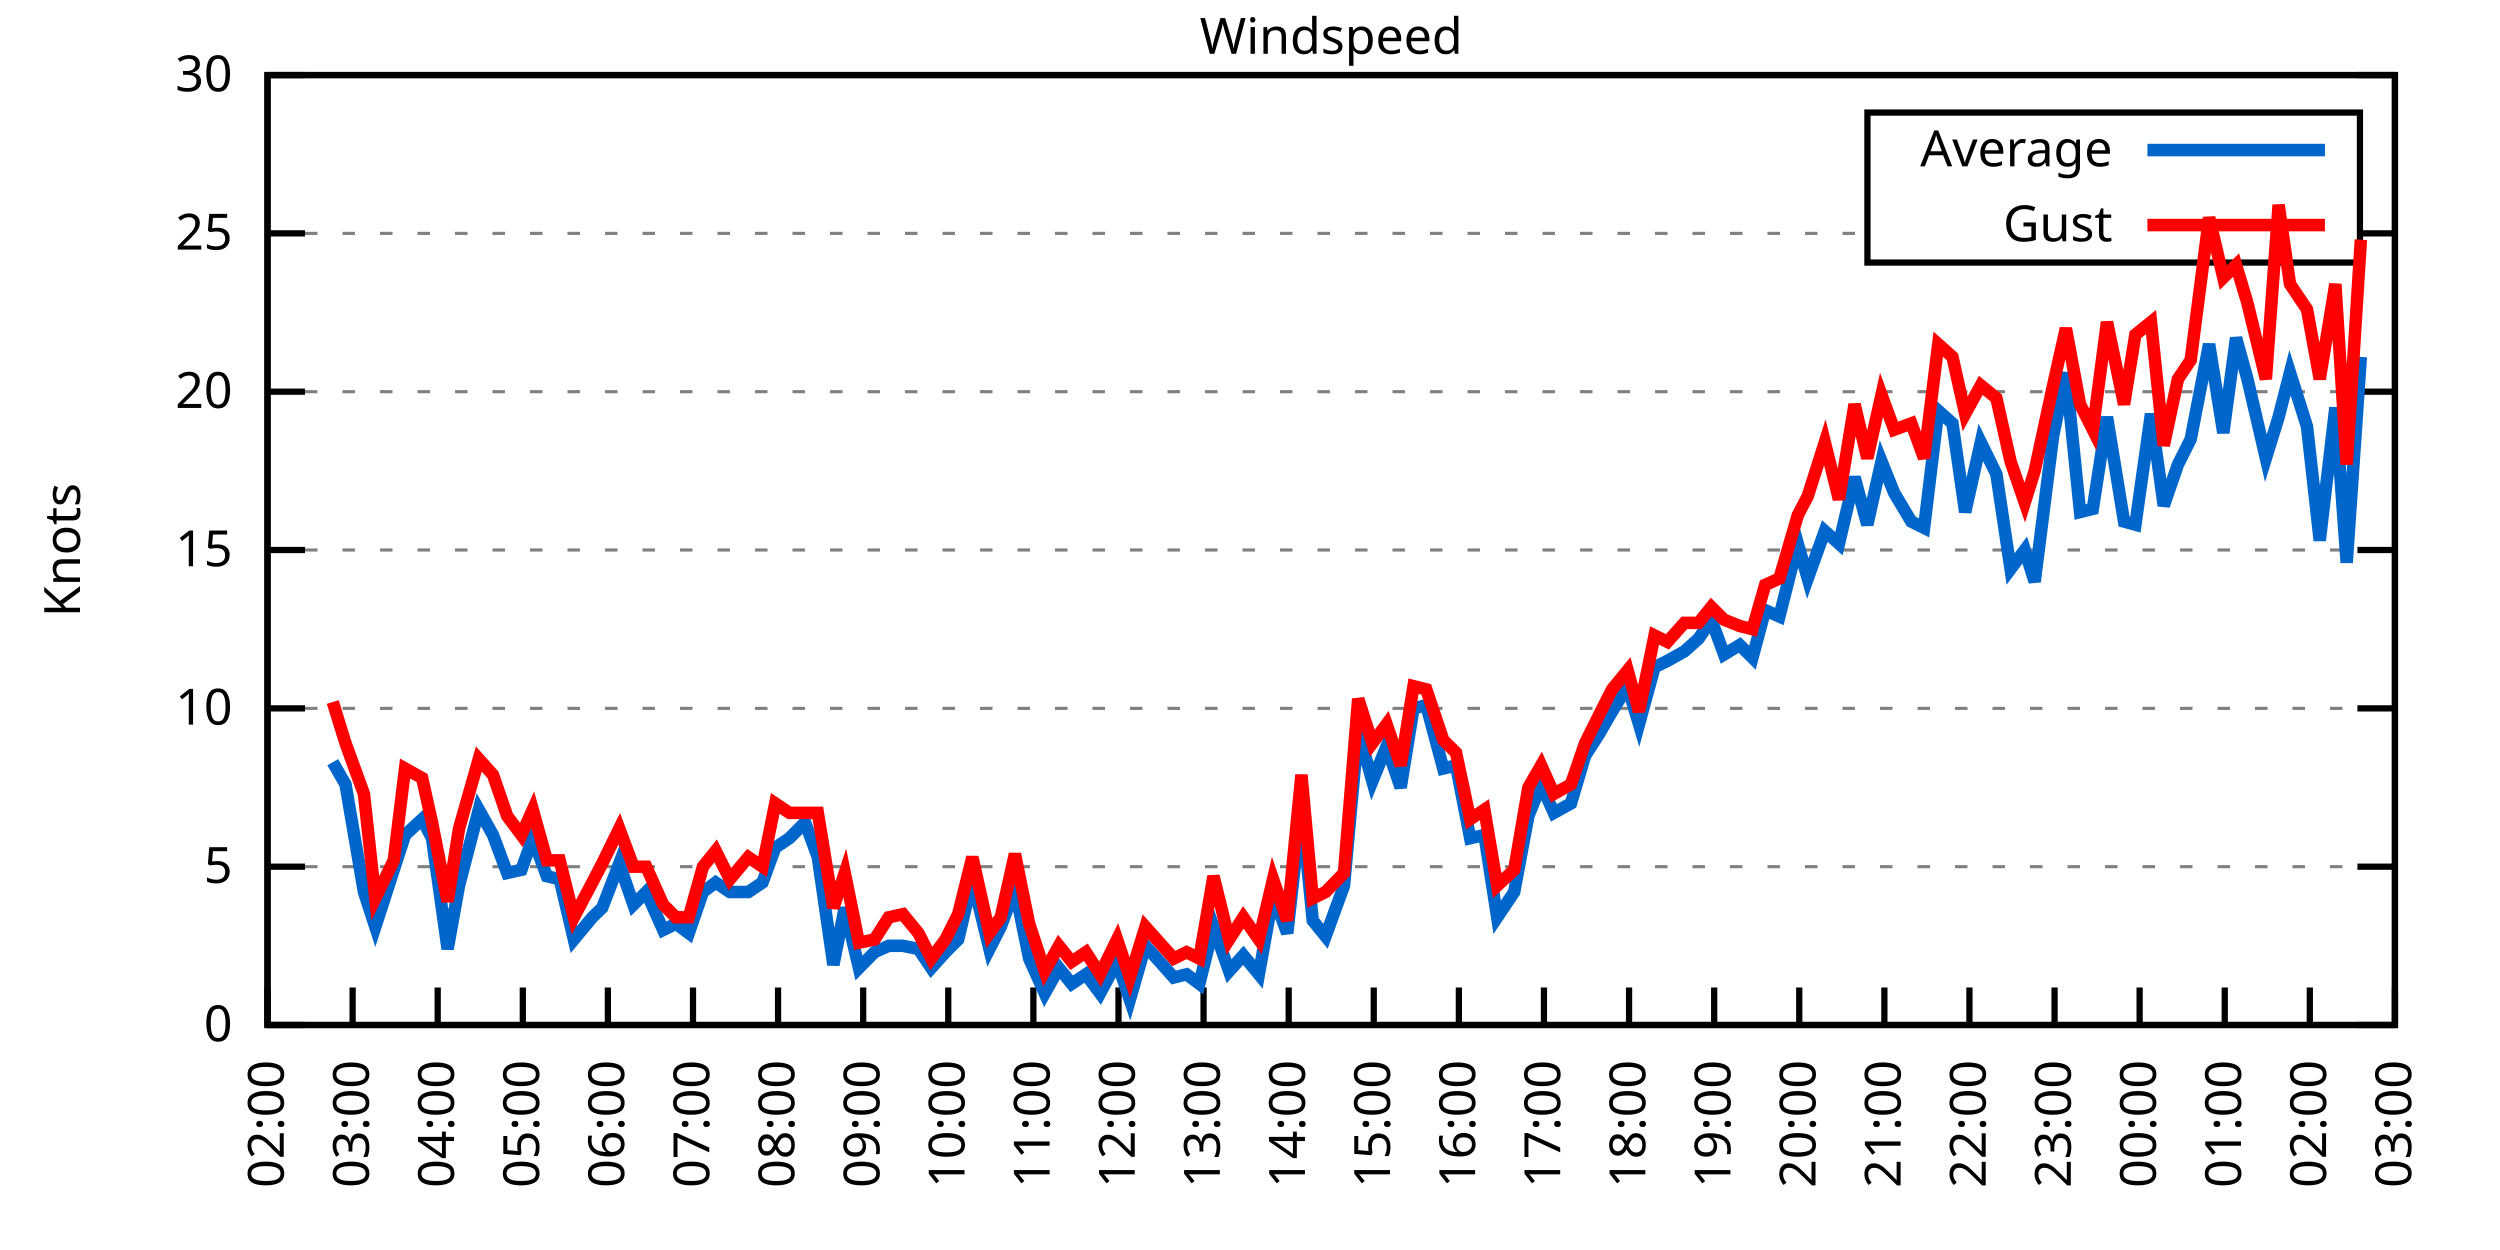
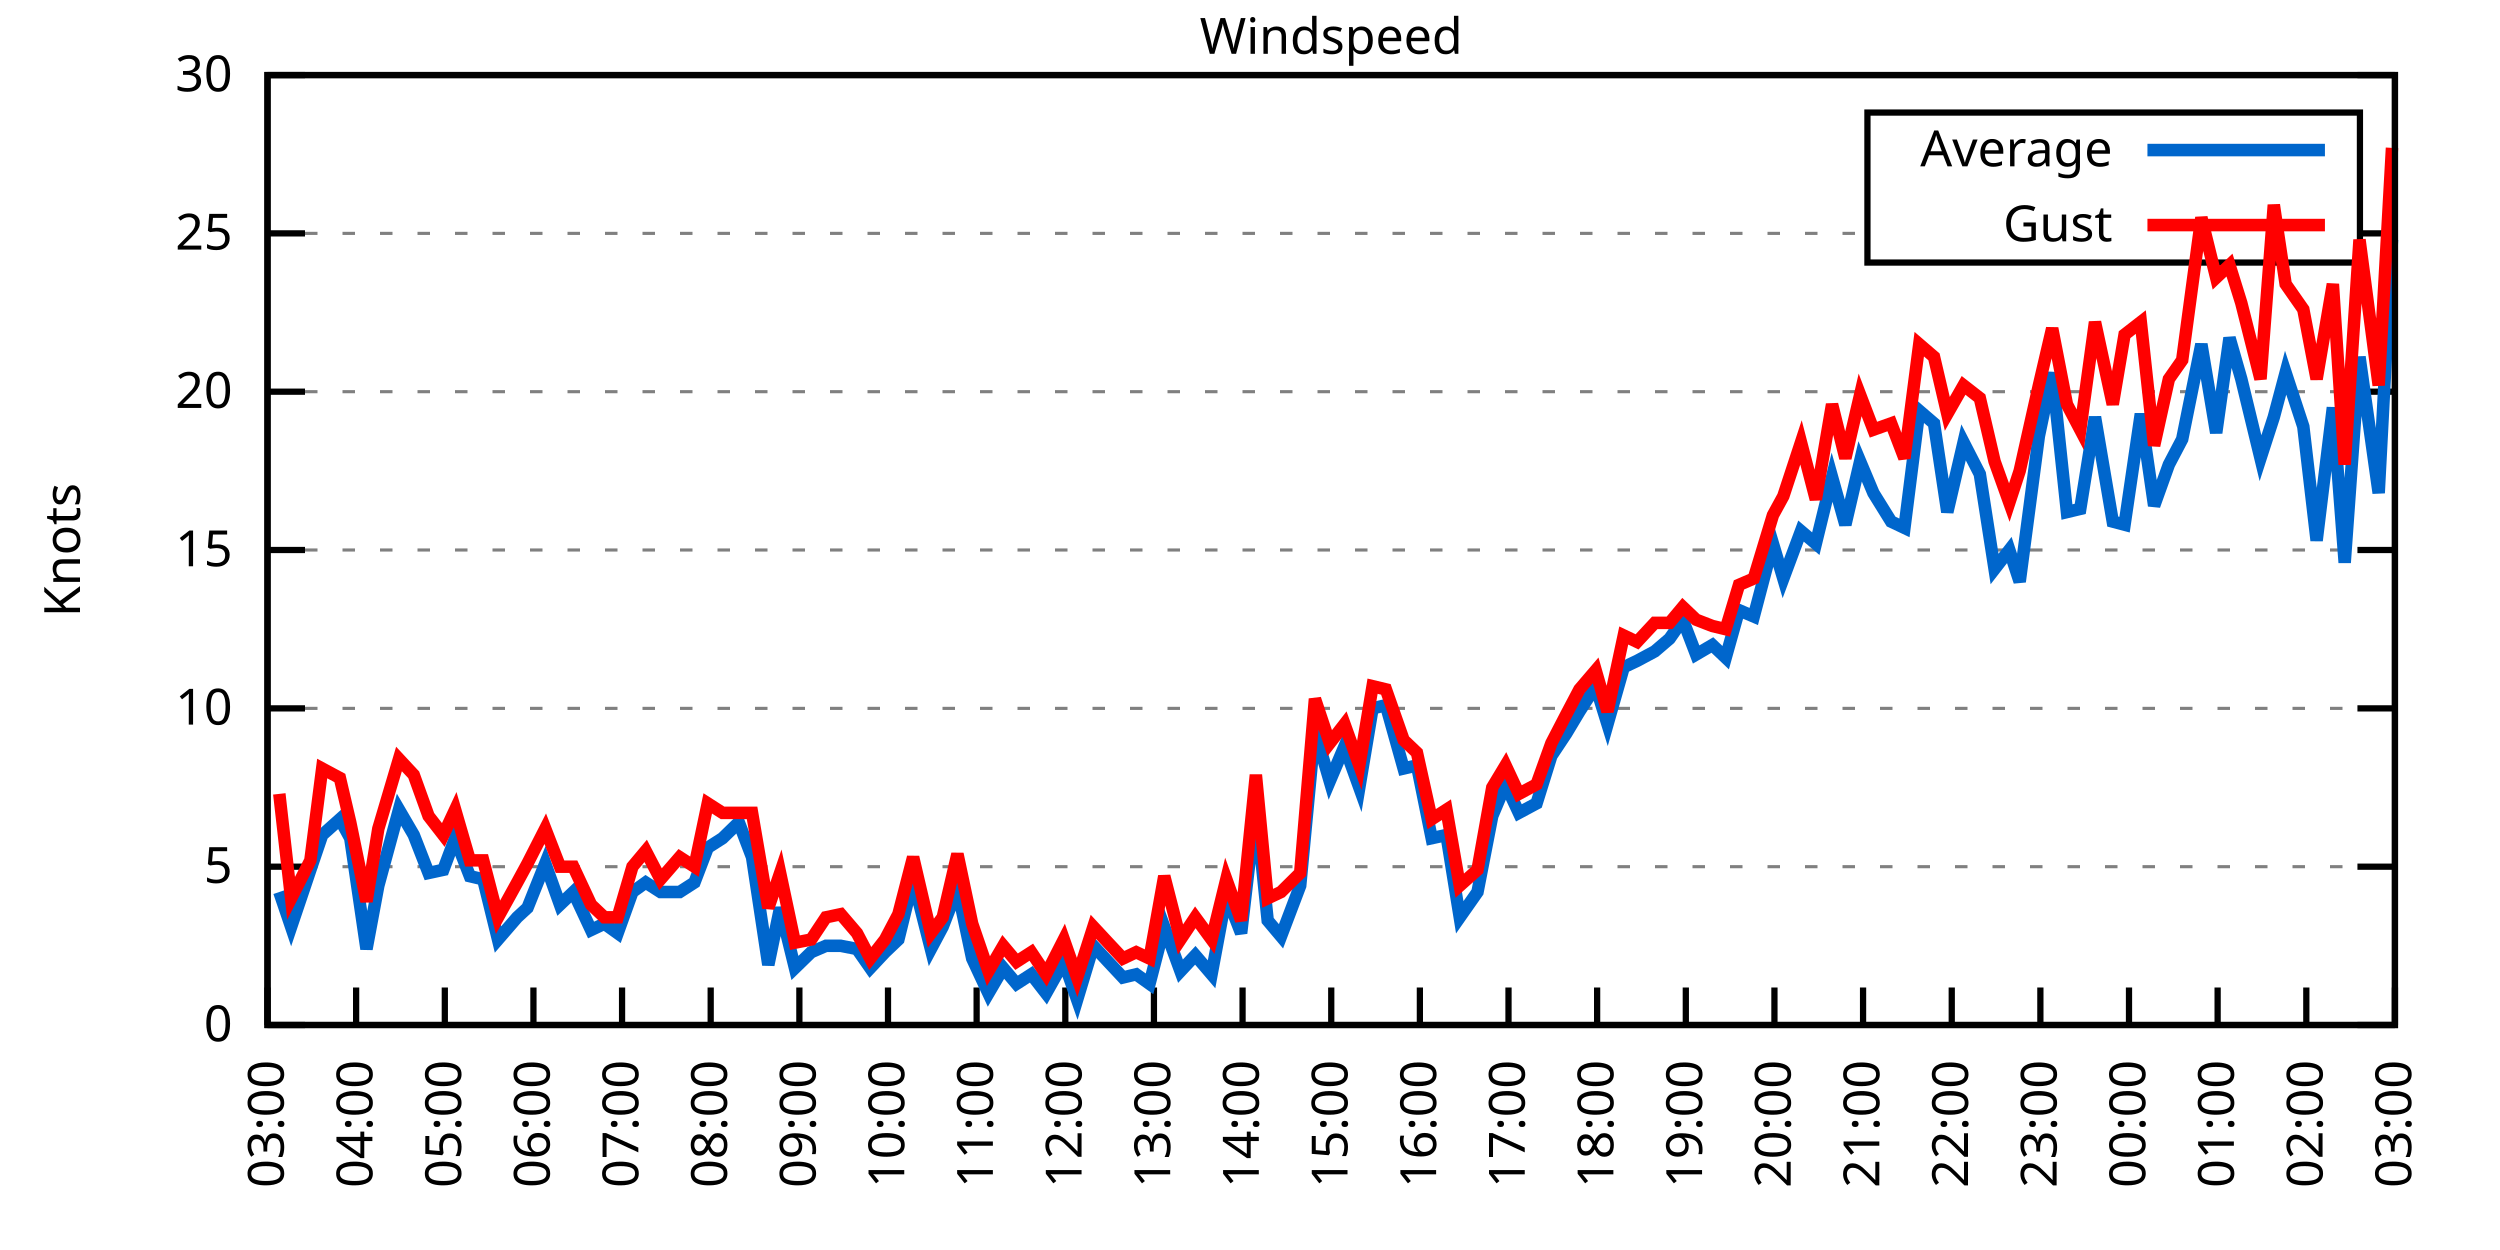
<svg xmlns="http://www.w3.org/2000/svg" xmlns:xlink="http://www.w3.org/1999/xlink" width="400" height="200" viewBox="0 0 400 200">
  <g id="gnuplot_canvas">
    <rect x="0" y="0" width="400" height="200" fill="none" />
    <defs>
      <circle id="gpDot" r="0.5" stroke-width="0.5" stroke="currentColor" />
      <path id="gpPt0" stroke-width="0.333" stroke="currentColor" d="M-1,0 h2 M0,-1 v2" />
      <path id="gpPt1" stroke-width="0.333" stroke="currentColor" d="M-1,-1 L1,1 M1,-1 L-1,1" />
      <path id="gpPt2" stroke-width="0.333" stroke="currentColor" d="M-1,0 L1,0 M0,-1 L0,1 M-1,-1 L1,1 M-1,1 L1,-1" />
      <rect id="gpPt3" stroke-width="0.333" stroke="currentColor" x="-1" y="-1" width="2" height="2" />
      <rect id="gpPt4" stroke-width="0.333" stroke="currentColor" fill="currentColor" x="-1" y="-1" width="2" height="2" />
      <circle id="gpPt5" stroke-width="0.333" stroke="currentColor" cx="0" cy="0" r="1" />
      <use xlink:href="#gpPt5" id="gpPt6" fill="currentColor" stroke="none" />
      <path id="gpPt7" stroke-width="0.333" stroke="currentColor" d="M0,-1.33 L-1.33,0.67 L1.33,0.67 z" />
      <use xlink:href="#gpPt7" id="gpPt8" fill="currentColor" stroke="none" />
      <use xlink:href="#gpPt7" id="gpPt9" stroke="currentColor" transform="rotate(180)" />
      <use xlink:href="#gpPt9" id="gpPt10" fill="currentColor" stroke="none" />
      <use xlink:href="#gpPt3" id="gpPt11" stroke="currentColor" transform="rotate(45)" />
      <use xlink:href="#gpPt11" id="gpPt12" fill="currentColor" stroke="none" />
      <path id="gpPt13" stroke-width="0.333" stroke="currentColor" d="M0,1.330 L1.265,0.411 L0.782,-1.067 L-0.782,-1.076 L-1.265,0.411 z" />
      <use xlink:href="#gpPt13" id="gpPt14" fill="currentColor" stroke="none" />
      <filter id="textbox" filterUnits="objectBoundingBox" x="0" y="0" height="1" width="1">
        <feFlood flood-color="white" flood-opacity="1" result="bgnd" />
        <feComposite in="SourceGraphic" in2="bgnd" operator="atop" />
      </filter>
      <filter id="greybox" filterUnits="objectBoundingBox" x="0" y="0" height="1" width="1">
        <feFlood flood-color="lightgrey" flood-opacity="1" result="grey" />
        <feComposite in="SourceGraphic" in2="grey" operator="atop" />
      </filter>
    </defs>
    <g fill="none" color="white" stroke="currentColor" stroke-width="1.00" stroke-linecap="butt" stroke-linejoin="miter">
</g>
    <g fill="none" color="black" stroke="currentColor" stroke-width="1.00" stroke-linecap="butt" stroke-linejoin="miter">
      <g stroke="none" shape-rendering="crispEdges">
        <polygon fill="rgb(255, 255, 255)" points="42.80,164.00 383.18,164.00 383.18,12.02 42.80,12.02 " />
      </g>
    </g>
    <g fill="none" color="black" stroke="currentColor" stroke-width="1.00" stroke-linecap="butt" stroke-linejoin="miter">
</g>
    <g fill="none" color="black" stroke="black" stroke-width="0.50" stroke-linecap="butt" stroke-linejoin="miter">
</g>
    <g fill="none" color="gray" stroke="currentColor" stroke-width="0.50" stroke-linecap="butt" stroke-linejoin="miter">
      <path stroke="gray" stroke-dasharray="2,4" class="gridline" d="M42.80,164.00 L383.19,164.00  " />
    </g>
    <g fill="none" color="gray" stroke="gray" stroke-width="1.00" stroke-linecap="butt" stroke-linejoin="miter">
</g>
    <g fill="none" color="black" stroke="currentColor" stroke-width="1.00" stroke-linecap="butt" stroke-linejoin="miter">
      <path stroke="black" d="M42.80,164.00 L48.80,164.00 M383.19,164.00 L377.19,164.00  " />
      <g transform="translate(37.20,166.60)" stroke="none" fill="black" font-family="Sans" font-size="8.00" text-anchor="end">
        <text>
          <tspan font-family="Sans"> 0</tspan>
        </text>
      </g>
    </g>
    <g fill="none" color="black" stroke="currentColor" stroke-width="1.00" stroke-linecap="butt" stroke-linejoin="miter">
</g>
    <g fill="none" color="black" stroke="black" stroke-width="0.50" stroke-linecap="butt" stroke-linejoin="miter">
</g>
    <g fill="none" color="gray" stroke="currentColor" stroke-width="0.50" stroke-linecap="butt" stroke-linejoin="miter">
      <path stroke="gray" stroke-dasharray="2,4" class="gridline" d="M42.80,138.67 L383.19,138.67  " />
    </g>
    <g fill="none" color="gray" stroke="gray" stroke-width="1.00" stroke-linecap="butt" stroke-linejoin="miter">
</g>
    <g fill="none" color="black" stroke="currentColor" stroke-width="1.00" stroke-linecap="butt" stroke-linejoin="miter">
      <path stroke="black" d="M42.80,138.67 L48.80,138.67 M383.19,138.67 L377.19,138.67  " />
      <g transform="translate(37.20,141.27)" stroke="none" fill="black" font-family="Sans" font-size="8.00" text-anchor="end">
        <text>
          <tspan font-family="Sans"> 5</tspan>
        </text>
      </g>
    </g>
    <g fill="none" color="black" stroke="currentColor" stroke-width="1.00" stroke-linecap="butt" stroke-linejoin="miter">
</g>
    <g fill="none" color="black" stroke="black" stroke-width="0.50" stroke-linecap="butt" stroke-linejoin="miter">
</g>
    <g fill="none" color="gray" stroke="currentColor" stroke-width="0.50" stroke-linecap="butt" stroke-linejoin="miter">
      <path stroke="gray" stroke-dasharray="2,4" class="gridline" d="M42.80,113.34 L383.19,113.34  " />
    </g>
    <g fill="none" color="gray" stroke="gray" stroke-width="1.00" stroke-linecap="butt" stroke-linejoin="miter">
</g>
    <g fill="none" color="black" stroke="currentColor" stroke-width="1.00" stroke-linecap="butt" stroke-linejoin="miter">
      <path stroke="black" d="M42.80,113.34 L48.80,113.34 M383.19,113.34 L377.19,113.34  " />
      <g transform="translate(37.20,115.94)" stroke="none" fill="black" font-family="Sans" font-size="8.00" text-anchor="end">
        <text>
          <tspan font-family="Sans"> 10</tspan>
        </text>
      </g>
    </g>
    <g fill="none" color="black" stroke="currentColor" stroke-width="1.00" stroke-linecap="butt" stroke-linejoin="miter">
</g>
    <g fill="none" color="black" stroke="black" stroke-width="0.50" stroke-linecap="butt" stroke-linejoin="miter">
</g>
    <g fill="none" color="gray" stroke="currentColor" stroke-width="0.50" stroke-linecap="butt" stroke-linejoin="miter">
      <path stroke="gray" stroke-dasharray="2,4" class="gridline" d="M42.80,88.00 L383.19,88.00  " />
    </g>
    <g fill="none" color="gray" stroke="gray" stroke-width="1.00" stroke-linecap="butt" stroke-linejoin="miter">
</g>
    <g fill="none" color="black" stroke="currentColor" stroke-width="1.00" stroke-linecap="butt" stroke-linejoin="miter">
      <path stroke="black" d="M42.80,88.00 L48.80,88.00 M383.19,88.00 L377.19,88.00  " />
      <g transform="translate(37.20,90.60)" stroke="none" fill="black" font-family="Sans" font-size="8.00" text-anchor="end">
        <text>
          <tspan font-family="Sans"> 15</tspan>
        </text>
      </g>
    </g>
    <g fill="none" color="black" stroke="currentColor" stroke-width="1.00" stroke-linecap="butt" stroke-linejoin="miter">
</g>
    <g fill="none" color="black" stroke="black" stroke-width="0.50" stroke-linecap="butt" stroke-linejoin="miter">
</g>
    <g fill="none" color="gray" stroke="currentColor" stroke-width="0.50" stroke-linecap="butt" stroke-linejoin="miter">
      <path stroke="gray" stroke-dasharray="2,4" class="gridline" d="M42.80,62.67 L383.19,62.67  " />
    </g>
    <g fill="none" color="gray" stroke="gray" stroke-width="1.00" stroke-linecap="butt" stroke-linejoin="miter">
</g>
    <g fill="none" color="black" stroke="currentColor" stroke-width="1.00" stroke-linecap="butt" stroke-linejoin="miter">
      <path stroke="black" d="M42.80,62.67 L48.80,62.67 M383.19,62.67 L377.19,62.67  " />
      <g transform="translate(37.20,65.27)" stroke="none" fill="black" font-family="Sans" font-size="8.00" text-anchor="end">
        <text>
          <tspan font-family="Sans"> 20</tspan>
        </text>
      </g>
    </g>
    <g fill="none" color="black" stroke="currentColor" stroke-width="1.00" stroke-linecap="butt" stroke-linejoin="miter">
</g>
    <g fill="none" color="black" stroke="black" stroke-width="0.50" stroke-linecap="butt" stroke-linejoin="miter">
</g>
    <g fill="none" color="gray" stroke="currentColor" stroke-width="0.50" stroke-linecap="butt" stroke-linejoin="miter">
      <path stroke="gray" stroke-dasharray="2,4" class="gridline" d="M42.80,37.34 L298.79,37.34 M377.59,37.34 L383.19,37.34  " />
    </g>
    <g fill="none" color="gray" stroke="gray" stroke-width="1.00" stroke-linecap="butt" stroke-linejoin="miter">
</g>
    <g fill="none" color="black" stroke="currentColor" stroke-width="1.00" stroke-linecap="butt" stroke-linejoin="miter">
      <path stroke="black" d="M42.80,37.34 L48.80,37.34 M383.19,37.34 L377.19,37.34  " />
      <g transform="translate(37.20,39.94)" stroke="none" fill="black" font-family="Sans" font-size="8.00" text-anchor="end">
        <text>
          <tspan font-family="Sans"> 25</tspan>
        </text>
      </g>
    </g>
    <g fill="none" color="black" stroke="currentColor" stroke-width="1.00" stroke-linecap="butt" stroke-linejoin="miter">
</g>
    <g fill="none" color="black" stroke="black" stroke-width="0.50" stroke-linecap="butt" stroke-linejoin="miter">
</g>
    <g fill="none" color="gray" stroke="currentColor" stroke-width="0.50" stroke-linecap="butt" stroke-linejoin="miter">
      <path stroke="gray" stroke-dasharray="2,4" class="gridline" d="M42.80,12.01 L383.19,12.01  " />
    </g>
    <g fill="none" color="gray" stroke="gray" stroke-width="1.00" stroke-linecap="butt" stroke-linejoin="miter">
</g>
    <g fill="none" color="black" stroke="currentColor" stroke-width="1.00" stroke-linecap="butt" stroke-linejoin="miter">
      <path stroke="black" d="M42.80,12.01 L48.80,12.01 M383.19,12.01 L377.19,12.01  " />
      <g transform="translate(37.20,14.61)" stroke="none" fill="black" font-family="Sans" font-size="8.00" text-anchor="end">
        <text>
          <tspan font-family="Sans"> 30</tspan>
        </text>
      </g>
    </g>
    <g fill="none" color="black" stroke="currentColor" stroke-width="1.00" stroke-linecap="butt" stroke-linejoin="miter">
      <path stroke="black" d="M42.80,164.00 L42.80,158.00  " />
      <g transform="translate(45.40,169.60) rotate(270.00)" stroke="none" fill="black" font-family="Sans" font-size="8.00" text-anchor="end">
        <text>
-           <tspan font-family="Sans">02:00</tspan>
-         </text>
-       </g>
-     </g>
-     <g fill="none" color="black" stroke="currentColor" stroke-width="1.00" stroke-linecap="butt" stroke-linejoin="miter">
-       <path stroke="black" d="M56.42,164.00 L56.42,158.00  " />
-       <g transform="translate(59.02,169.60) rotate(270.00)" stroke="none" fill="black" font-family="Sans" font-size="8.00" text-anchor="end">
-         <text>
          <tspan font-family="Sans">03:00</tspan>
        </text>
      </g>
    </g>
    <g fill="none" color="black" stroke="currentColor" stroke-width="1.00" stroke-linecap="butt" stroke-linejoin="miter">
-       <path stroke="black" d="M70.03,164.00 L70.03,158.00  " />
-       <g transform="translate(72.63,169.60) rotate(270.00)" stroke="none" fill="black" font-family="Sans" font-size="8.00" text-anchor="end">
+       <path stroke="black" d="M56.98,164.00 L56.98,158.00  " />
+       <g transform="translate(59.58,169.60) rotate(270.00)" stroke="none" fill="black" font-family="Sans" font-size="8.00" text-anchor="end">
        <text>
          <tspan font-family="Sans">04:00</tspan>
        </text>
      </g>
    </g>
    <g fill="none" color="black" stroke="currentColor" stroke-width="1.00" stroke-linecap="butt" stroke-linejoin="miter">
-       <path stroke="black" d="M83.65,164.00 L83.65,158.00  " />
-       <g transform="translate(86.25,169.60) rotate(270.00)" stroke="none" fill="black" font-family="Sans" font-size="8.00" text-anchor="end">
+       <path stroke="black" d="M71.17,164.00 L71.17,158.00  " />
+       <g transform="translate(73.77,169.60) rotate(270.00)" stroke="none" fill="black" font-family="Sans" font-size="8.00" text-anchor="end">
        <text>
          <tspan font-family="Sans">05:00</tspan>
        </text>
      </g>
    </g>
    <g fill="none" color="black" stroke="currentColor" stroke-width="1.00" stroke-linecap="butt" stroke-linejoin="miter">
-       <path stroke="black" d="M97.26,164.00 L97.26,158.00  " />
-       <g transform="translate(99.86,169.60) rotate(270.00)" stroke="none" fill="black" font-family="Sans" font-size="8.00" text-anchor="end">
+       <path stroke="black" d="M85.35,164.00 L85.35,158.00  " />
+       <g transform="translate(87.95,169.60) rotate(270.00)" stroke="none" fill="black" font-family="Sans" font-size="8.00" text-anchor="end">
        <text>
          <tspan font-family="Sans">06:00</tspan>
        </text>
      </g>
    </g>
    <g fill="none" color="black" stroke="currentColor" stroke-width="1.00" stroke-linecap="butt" stroke-linejoin="miter">
-       <path stroke="black" d="M110.88,164.00 L110.88,158.00  " />
-       <g transform="translate(113.48,169.60) rotate(270.00)" stroke="none" fill="black" font-family="Sans" font-size="8.00" text-anchor="end">
+       <path stroke="black" d="M99.53,164.00 L99.53,158.00  " />
+       <g transform="translate(102.13,169.60) rotate(270.00)" stroke="none" fill="black" font-family="Sans" font-size="8.00" text-anchor="end">
        <text>
          <tspan font-family="Sans">07:00</tspan>
        </text>
      </g>
    </g>
    <g fill="none" color="black" stroke="currentColor" stroke-width="1.00" stroke-linecap="butt" stroke-linejoin="miter">
-       <path stroke="black" d="M124.49,164.00 L124.49,158.00  " />
-       <g transform="translate(127.09,169.60) rotate(270.00)" stroke="none" fill="black" font-family="Sans" font-size="8.00" text-anchor="end">
+       <path stroke="black" d="M113.71,164.00 L113.71,158.00  " />
+       <g transform="translate(116.31,169.60) rotate(270.00)" stroke="none" fill="black" font-family="Sans" font-size="8.00" text-anchor="end">
        <text>
          <tspan font-family="Sans">08:00</tspan>
        </text>
      </g>
    </g>
    <g fill="none" color="black" stroke="currentColor" stroke-width="1.00" stroke-linecap="butt" stroke-linejoin="miter">
-       <path stroke="black" d="M138.11,164.00 L138.11,158.00  " />
-       <g transform="translate(140.71,169.60) rotate(270.00)" stroke="none" fill="black" font-family="Sans" font-size="8.00" text-anchor="end">
+       <path stroke="black" d="M127.90,164.00 L127.90,158.00  " />
+       <g transform="translate(130.50,169.60) rotate(270.00)" stroke="none" fill="black" font-family="Sans" font-size="8.00" text-anchor="end">
        <text>
          <tspan font-family="Sans">09:00</tspan>
        </text>
      </g>
    </g>
    <g fill="none" color="black" stroke="currentColor" stroke-width="1.00" stroke-linecap="butt" stroke-linejoin="miter">
-       <path stroke="black" d="M151.72,164.00 L151.72,158.00  " />
-       <g transform="translate(154.32,169.60) rotate(270.00)" stroke="none" fill="black" font-family="Sans" font-size="8.00" text-anchor="end">
+       <path stroke="black" d="M142.08,164.00 L142.08,158.00  " />
+       <g transform="translate(144.68,169.60) rotate(270.00)" stroke="none" fill="black" font-family="Sans" font-size="8.00" text-anchor="end">
        <text>
          <tspan font-family="Sans">10:00</tspan>
        </text>
      </g>
    </g>
    <g fill="none" color="black" stroke="currentColor" stroke-width="1.00" stroke-linecap="butt" stroke-linejoin="miter">
-       <path stroke="black" d="M165.34,164.00 L165.34,158.00  " />
-       <g transform="translate(167.94,169.60) rotate(270.00)" stroke="none" fill="black" font-family="Sans" font-size="8.00" text-anchor="end">
+       <path stroke="black" d="M156.26,164.00 L156.26,158.00  " />
+       <g transform="translate(158.86,169.60) rotate(270.00)" stroke="none" fill="black" font-family="Sans" font-size="8.00" text-anchor="end">
        <text>
          <tspan font-family="Sans">11:00</tspan>
        </text>
      </g>
    </g>
    <g fill="none" color="black" stroke="currentColor" stroke-width="1.00" stroke-linecap="butt" stroke-linejoin="miter">
-       <path stroke="black" d="M178.96,164.00 L178.96,158.00  " />
-       <g transform="translate(181.56,169.60) rotate(270.00)" stroke="none" fill="black" font-family="Sans" font-size="8.00" text-anchor="end">
+       <path stroke="black" d="M170.45,164.00 L170.45,158.00  " />
+       <g transform="translate(173.05,169.60) rotate(270.00)" stroke="none" fill="black" font-family="Sans" font-size="8.00" text-anchor="end">
        <text>
          <tspan font-family="Sans">12:00</tspan>
        </text>
      </g>
    </g>
    <g fill="none" color="black" stroke="currentColor" stroke-width="1.00" stroke-linecap="butt" stroke-linejoin="miter">
-       <path stroke="black" d="M192.57,164.00 L192.57,158.00  " />
-       <g transform="translate(195.17,169.60) rotate(270.00)" stroke="none" fill="black" font-family="Sans" font-size="8.00" text-anchor="end">
+       <path stroke="black" d="M184.63,164.00 L184.63,158.00  " />
+       <g transform="translate(187.23,169.60) rotate(270.00)" stroke="none" fill="black" font-family="Sans" font-size="8.00" text-anchor="end">
        <text>
          <tspan font-family="Sans">13:00</tspan>
        </text>
      </g>
    </g>
    <g fill="none" color="black" stroke="currentColor" stroke-width="1.00" stroke-linecap="butt" stroke-linejoin="miter">
-       <path stroke="black" d="M206.19,164.00 L206.19,158.00  " />
-       <g transform="translate(208.79,169.60) rotate(270.00)" stroke="none" fill="black" font-family="Sans" font-size="8.00" text-anchor="end">
+       <path stroke="black" d="M198.81,164.00 L198.81,158.00  " />
+       <g transform="translate(201.41,169.60) rotate(270.00)" stroke="none" fill="black" font-family="Sans" font-size="8.00" text-anchor="end">
        <text>
          <tspan font-family="Sans">14:00</tspan>
        </text>
      </g>
    </g>
    <g fill="none" color="black" stroke="currentColor" stroke-width="1.00" stroke-linecap="butt" stroke-linejoin="miter">
-       <path stroke="black" d="M219.80,164.00 L219.80,158.00  " />
-       <g transform="translate(222.40,169.60) rotate(270.00)" stroke="none" fill="black" font-family="Sans" font-size="8.00" text-anchor="end">
+       <path stroke="black" d="M213.00,164.00 L213.00,158.00  " />
+       <g transform="translate(215.60,169.60) rotate(270.00)" stroke="none" fill="black" font-family="Sans" font-size="8.00" text-anchor="end">
        <text>
          <tspan font-family="Sans">15:00</tspan>
        </text>
      </g>
    </g>
    <g fill="none" color="black" stroke="currentColor" stroke-width="1.00" stroke-linecap="butt" stroke-linejoin="miter">
-       <path stroke="black" d="M233.42,164.00 L233.42,158.00  " />
-       <g transform="translate(236.02,169.60) rotate(270.00)" stroke="none" fill="black" font-family="Sans" font-size="8.00" text-anchor="end">
+       <path stroke="black" d="M227.18,164.00 L227.18,158.00  " />
+       <g transform="translate(229.78,169.60) rotate(270.00)" stroke="none" fill="black" font-family="Sans" font-size="8.00" text-anchor="end">
        <text>
          <tspan font-family="Sans">16:00</tspan>
        </text>
      </g>
    </g>
    <g fill="none" color="black" stroke="currentColor" stroke-width="1.00" stroke-linecap="butt" stroke-linejoin="miter">
-       <path stroke="black" d="M247.03,164.00 L247.03,158.00  " />
-       <g transform="translate(249.63,169.60) rotate(270.00)" stroke="none" fill="black" font-family="Sans" font-size="8.00" text-anchor="end">
+       <path stroke="black" d="M241.36,164.00 L241.36,158.00  " />
+       <g transform="translate(243.96,169.60) rotate(270.00)" stroke="none" fill="black" font-family="Sans" font-size="8.00" text-anchor="end">
        <text>
          <tspan font-family="Sans">17:00</tspan>
        </text>
      </g>
    </g>
    <g fill="none" color="black" stroke="currentColor" stroke-width="1.00" stroke-linecap="butt" stroke-linejoin="miter">
-       <path stroke="black" d="M260.65,164.00 L260.65,158.00  " />
-       <g transform="translate(263.25,169.60) rotate(270.00)" stroke="none" fill="black" font-family="Sans" font-size="8.00" text-anchor="end">
+       <path stroke="black" d="M255.54,164.00 L255.54,158.00  " />
+       <g transform="translate(258.14,169.60) rotate(270.00)" stroke="none" fill="black" font-family="Sans" font-size="8.00" text-anchor="end">
        <text>
          <tspan font-family="Sans">18:00</tspan>
        </text>
      </g>
    </g>
    <g fill="none" color="black" stroke="currentColor" stroke-width="1.00" stroke-linecap="butt" stroke-linejoin="miter">
-       <path stroke="black" d="M274.27,164.00 L274.27,158.00  " />
-       <g transform="translate(276.87,169.60) rotate(270.00)" stroke="none" fill="black" font-family="Sans" font-size="8.00" text-anchor="end">
+       <path stroke="black" d="M269.73,164.00 L269.73,158.00  " />
+       <g transform="translate(272.33,169.60) rotate(270.00)" stroke="none" fill="black" font-family="Sans" font-size="8.00" text-anchor="end">
        <text>
          <tspan font-family="Sans">19:00</tspan>
        </text>
      </g>
    </g>
    <g fill="none" color="black" stroke="currentColor" stroke-width="1.00" stroke-linecap="butt" stroke-linejoin="miter">
-       <path stroke="black" d="M287.88,164.00 L287.88,158.00  " />
-       <g transform="translate(290.48,169.60) rotate(270.00)" stroke="none" fill="black" font-family="Sans" font-size="8.00" text-anchor="end">
+       <path stroke="black" d="M283.91,164.00 L283.91,158.00  " />
+       <g transform="translate(286.51,169.60) rotate(270.00)" stroke="none" fill="black" font-family="Sans" font-size="8.00" text-anchor="end">
        <text>
          <tspan font-family="Sans">20:00</tspan>
        </text>
      </g>
    </g>
    <g fill="none" color="black" stroke="currentColor" stroke-width="1.00" stroke-linecap="butt" stroke-linejoin="miter">
-       <path stroke="black" d="M301.50,164.00 L301.50,158.00  " />
-       <g transform="translate(304.10,169.60) rotate(270.00)" stroke="none" fill="black" font-family="Sans" font-size="8.00" text-anchor="end">
+       <path stroke="black" d="M298.09,164.00 L298.09,158.00  " />
+       <g transform="translate(300.69,169.60) rotate(270.00)" stroke="none" fill="black" font-family="Sans" font-size="8.00" text-anchor="end">
        <text>
          <tspan font-family="Sans">21:00</tspan>
        </text>
      </g>
    </g>
    <g fill="none" color="black" stroke="currentColor" stroke-width="1.00" stroke-linecap="butt" stroke-linejoin="miter">
-       <path stroke="black" d="M315.11,164.00 L315.11,158.00  " />
-       <g transform="translate(317.71,169.60) rotate(270.00)" stroke="none" fill="black" font-family="Sans" font-size="8.00" text-anchor="end">
+       <path stroke="black" d="M312.28,164.00 L312.28,158.00  " />
+       <g transform="translate(314.88,169.60) rotate(270.00)" stroke="none" fill="black" font-family="Sans" font-size="8.00" text-anchor="end">
        <text>
          <tspan font-family="Sans">22:00</tspan>
        </text>
      </g>
    </g>
    <g fill="none" color="black" stroke="currentColor" stroke-width="1.00" stroke-linecap="butt" stroke-linejoin="miter">
-       <path stroke="black" d="M328.73,164.00 L328.73,158.00  " />
-       <g transform="translate(331.33,169.60) rotate(270.00)" stroke="none" fill="black" font-family="Sans" font-size="8.00" text-anchor="end">
+       <path stroke="black" d="M326.46,164.00 L326.46,158.00  " />
+       <g transform="translate(329.06,169.60) rotate(270.00)" stroke="none" fill="black" font-family="Sans" font-size="8.00" text-anchor="end">
        <text>
          <tspan font-family="Sans">23:00</tspan>
        </text>
      </g>
    </g>
    <g fill="none" color="black" stroke="currentColor" stroke-width="1.00" stroke-linecap="butt" stroke-linejoin="miter">
-       <path stroke="black" d="M342.34,164.00 L342.34,158.00  " />
-       <g transform="translate(344.94,169.60) rotate(270.00)" stroke="none" fill="black" font-family="Sans" font-size="8.00" text-anchor="end">
+       <path stroke="black" d="M340.64,164.00 L340.64,158.00  " />
+       <g transform="translate(343.24,169.60) rotate(270.00)" stroke="none" fill="black" font-family="Sans" font-size="8.00" text-anchor="end">
        <text>
          <tspan font-family="Sans">00:00</tspan>
        </text>
      </g>
    </g>
    <g fill="none" color="black" stroke="currentColor" stroke-width="1.00" stroke-linecap="butt" stroke-linejoin="miter">
-       <path stroke="black" d="M355.96,164.00 L355.96,158.00  " />
-       <g transform="translate(358.56,169.60) rotate(270.00)" stroke="none" fill="black" font-family="Sans" font-size="8.00" text-anchor="end">
+       <path stroke="black" d="M354.82,164.00 L354.82,158.00  " />
+       <g transform="translate(357.42,169.60) rotate(270.00)" stroke="none" fill="black" font-family="Sans" font-size="8.00" text-anchor="end">
        <text>
          <tspan font-family="Sans">01:00</tspan>
        </text>
      </g>
    </g>
    <g fill="none" color="black" stroke="currentColor" stroke-width="1.00" stroke-linecap="butt" stroke-linejoin="miter">
-       <path stroke="black" d="M369.57,164.00 L369.57,158.00  " />
-       <g transform="translate(372.17,169.60) rotate(270.00)" stroke="none" fill="black" font-family="Sans" font-size="8.00" text-anchor="end">
+       <path stroke="black" d="M369.01,164.00 L369.01,158.00  " />
+       <g transform="translate(371.61,169.60) rotate(270.00)" stroke="none" fill="black" font-family="Sans" font-size="8.00" text-anchor="end">
        <text>
          <tspan font-family="Sans">02:00</tspan>
        </text>
      </g>
    </g>
    <g fill="none" color="black" stroke="currentColor" stroke-width="1.00" stroke-linecap="butt" stroke-linejoin="miter">
      <path stroke="black" d="M383.19,164.00 L383.19,158.00  " />
      <g transform="translate(385.79,169.60) rotate(270.00)" stroke="none" fill="black" font-family="Sans" font-size="8.00" text-anchor="end">
        <text>
          <tspan font-family="Sans">03:00</tspan>
        </text>
      </g>
    </g>
    <g fill="none" color="black" stroke="currentColor" stroke-width="1.00" stroke-linecap="butt" stroke-linejoin="miter">
</g>
    <g fill="none" color="black" stroke="currentColor" stroke-width="1.00" stroke-linecap="butt" stroke-linejoin="miter">
      <path stroke="black" d="M42.80,12.01 L42.80,164.00 L383.19,164.00 L383.19,12.01 L42.80,12.01 Z  " />
    </g>
    <g fill="none" color="black" stroke="currentColor" stroke-width="1.00" stroke-linecap="butt" stroke-linejoin="miter">
</g>
    <g fill="none" color="black" stroke="currentColor" stroke-width="1.00" stroke-linecap="butt" stroke-linejoin="miter">
      <path stroke="black" d="M298.79,42.01 L298.79,18.01 L377.59,18.01 L377.59,42.01 L298.79,42.01 Z  " />
    </g>
    <g id="Windspeed_plot_1">
      <g fill="none" color="white" stroke="black" stroke-width="2.00" stroke-linecap="butt" stroke-linejoin="miter">
</g>
      <g fill="none" color="black" stroke="currentColor" stroke-width="2.00" stroke-linecap="butt" stroke-linejoin="miter">
        <g transform="translate(337.99,26.61)" stroke="none" fill="black" font-family="Sans" font-size="8.00" text-anchor="end">
          <text>
            <tspan font-family="Sans">Average</tspan>
          </text>
        </g>
      </g>
      <g fill="none" color="black" stroke="currentColor" stroke-width="2.00" stroke-linecap="butt" stroke-linejoin="miter">
-         <path stroke="rgb(  0, 102, 204)" d="M343.59,24.01 L371.99,24.01 M53.24,121.95 L55.28,125.50 L58.23,142.72 L60.05,148.29 L63.00,139.17 L64.81,133.60   L67.54,131.07 L69.12,134.11 L71.62,151.84 L73.44,141.71 L76.61,129.55 L78.88,133.60 L81.15,139.68 L83.42,139.17   L85.24,134.11 L87.50,140.19 L89.55,140.69 L91.82,150.32 L94.77,146.77 L96.35,145.25 L99.08,138.16 L101.35,144.75   L103.39,142.72 L106.11,148.80 L108.15,147.79 L110.20,149.31 L112.47,142.72 L114.51,141.20 L116.78,142.72 L119.73,142.72   L122.00,141.20 L124.04,135.63 L126.31,134.11 L128.81,131.58 L130.85,137.15 L133.34,154.37 L135.16,145.25 L137.43,154.88   L139.92,152.35 L142.19,151.33 L144.46,151.33 L146.96,151.84 L149.00,154.88 L151.27,152.35 L153.31,150.32 L155.58,140.69   L158.31,151.84 L160.12,148.29 L162.39,142.21 L164.66,153.36 L167.16,158.93 L169.43,154.88 L171.47,157.41 L173.74,155.89   L176.01,158.93 L178.73,153.87 L180.77,159.95 L183.27,151.33 L185.54,153.87 L187.81,156.40 L189.85,155.89 L191.89,157.41   L194.16,148.29 L196.66,155.39 L198.93,152.85 L201.42,155.89 L203.69,143.23 L205.96,149.31 L208.23,129.04 L210.04,147.28   L212.09,149.81 L215.04,141.71 L217.31,116.88 L219.58,124.99 L221.85,119.42 L224.11,126.00 L226.16,113.34 L228.20,112.83   L230.92,122.96 L232.96,122.46 L235.23,134.11 L237.50,133.60 L239.55,146.77 L242.27,142.72 L244.54,130.56 L246.58,125.50   L248.62,130.06 L251.35,128.54 L253.61,120.94 L255.88,117.39 L257.93,113.84 L260.42,109.79 L262.24,115.87 L264.73,106.75   L266.78,105.74 L269.50,104.22 L271.77,102.19 L273.81,99.15 L275.85,104.72 L278.35,103.20 L280.39,105.23 L282.43,97.63   L284.70,98.64 L287.65,86.99 L289.24,92.56 L291.97,84.97 L294.23,86.99 L296.73,76.35 L298.77,83.95 L301.04,73.82   L303.08,78.89 L305.81,83.45 L307.85,84.46 L310.12,65.71 L312.39,67.74 L314.43,81.93 L316.93,70.78 L319.42,75.85   L321.69,91.04 L323.96,88.00 L325.55,93.07 L328.50,69.77 L330.54,59.63 L332.81,81.93 L334.85,81.42 L337.12,66.73   L339.85,83.45 L341.66,83.95 L344.16,66.22 L346.20,80.91 L348.47,74.33 L350.51,70.27 L353.46,55.07 L355.73,69.26   L357.77,54.06 L359.59,60.65 L362.54,73.31 L364.58,66.73 L366.40,59.63 L369.12,68.25 L371.16,86.49 L373.66,65.21   L375.47,90.03 L377.74,57.10  " />
+         <path stroke="rgb(  0, 102, 204)" d="M343.59,24.01 L371.99,24.01 M44.69,142.72 L46.58,148.29 L49.66,139.17 L51.55,133.60 L54.38,131.07 L56.04,134.11   L58.64,151.84 L60.53,141.71 L63.84,129.55 L66.20,133.60 L68.57,139.68 L70.93,139.17 L72.82,134.11 L75.18,140.19   L77.31,140.69 L79.68,150.32 L82.75,146.77 L84.40,145.25 L87.24,138.16 L89.60,144.75 L91.73,142.72 L94.57,148.80   L96.70,147.79 L98.82,149.31 L101.19,142.72 L103.31,141.20 L105.68,142.72 L108.75,142.72 L111.11,141.20 L113.24,135.63   L115.61,134.11 L118.21,131.58 L120.33,137.15 L122.93,154.37 L124.82,145.25 L127.19,154.88 L129.79,152.35 L132.15,151.33   L134.52,151.33 L137.12,151.84 L139.24,154.88 L141.61,152.35 L143.74,150.32 L146.10,140.69 L148.94,151.84 L150.83,148.29   L153.19,142.21 L155.55,153.36 L158.15,158.93 L160.52,154.88 L162.65,157.41 L165.01,155.89 L167.37,158.93 L170.21,153.87   L172.34,159.95 L174.94,151.33 L177.30,153.87 L179.67,156.40 L181.79,155.89 L183.92,157.41 L186.28,148.29 L188.88,155.39   L191.25,152.85 L193.85,155.89 L196.21,143.23 L198.58,149.31 L200.94,129.04 L202.83,147.28 L204.96,149.81 L208.03,141.71   L210.39,116.88 L212.76,124.99 L215.12,119.42 L217.49,126.00 L219.61,113.34 L221.74,112.83 L224.58,122.96 L226.71,122.46   L229.07,134.11 L231.43,133.60 L233.56,146.77 L236.40,142.72 L238.76,130.56 L240.89,125.50 L243.02,130.06 L245.85,128.54   L248.22,120.94 L250.58,117.39 L252.71,113.84 L255.31,109.79 L257.20,115.87 L259.80,106.75 L261.93,105.74 L264.76,104.22   L267.13,102.19 L269.25,99.15 L271.38,104.72 L273.98,103.20 L276.11,105.23 L278.24,97.63 L280.60,98.64 L283.67,86.99   L285.33,92.56 L288.16,84.97 L290.53,86.99 L293.13,76.35 L295.26,83.95 L297.62,73.82 L299.75,78.89 L302.58,83.45   L304.71,84.46 L307.08,65.71 L309.44,67.74 L311.57,81.93 L314.17,70.78 L316.77,75.85 L319.13,91.04 L321.49,88.00   L323.15,93.07 L326.22,69.77 L328.35,59.63 L330.71,81.93 L332.84,81.42 L335.20,66.73 L338.04,83.45 L339.93,83.95   L342.53,66.22 L344.66,80.91 L347.02,74.33 L349.15,70.27 L352.22,55.07 L354.59,69.26 L356.72,54.06 L358.61,60.65   L361.68,73.31 L363.81,66.73 L365.70,59.63 L368.53,68.25 L370.66,86.49 L373.26,65.21 L375.15,90.03 L377.52,57.10   L380.59,78.89 L382.72,38.35  " />
      </g>
    </g>
    <g id="Windspeed_plot_2">
      <g fill="none" color="black" stroke="currentColor" stroke-width="2.00" stroke-linecap="butt" stroke-linejoin="miter">
        <g transform="translate(337.99,38.61)" stroke="none" fill="black" font-family="Sans" font-size="8.00" text-anchor="end">
          <text>
            <tspan font-family="Sans">Gust</tspan>
          </text>
        </g>
      </g>
      <g fill="none" color="black" stroke="currentColor" stroke-width="2.00" stroke-linecap="butt" stroke-linejoin="miter">
-         <path stroke="rgb(255,   0,   0)" d="M343.59,36.01 L371.99,36.01 M53.24,112.32 L55.28,118.91 L58.23,127.02 L60.05,143.73 L63.00,137.66 L64.81,122.96   L67.54,124.48 L69.12,131.58 L71.62,144.24 L73.44,132.59 L76.61,121.44 L78.88,123.98 L81.15,130.56 L83.42,133.60   L85.24,129.55 L87.50,137.66 L89.55,137.66 L91.82,146.77 L94.77,141.20 L96.35,138.16 L99.08,132.59 L101.35,138.67   L103.39,138.67 L106.11,144.75 L108.15,146.77 L110.20,146.77 L112.47,138.67 L114.51,136.14 L116.78,140.69 L119.73,137.15   L122.00,138.67 L124.04,128.54 L126.31,130.06 L128.81,130.06 L130.85,130.06 L133.34,145.25 L135.16,139.68 L137.43,150.83   L139.92,150.32 L142.19,146.77 L144.46,146.27 L146.96,149.31 L149.00,153.36 L151.27,150.32 L153.31,146.27 L155.58,137.15   L158.31,149.31 L160.12,146.77 L162.39,136.64 L164.66,147.79 L167.16,155.39 L169.43,151.33 L171.47,153.87 L173.74,152.35   L176.01,155.89 L178.73,150.32 L180.77,156.40 L183.27,148.29 L185.54,150.83 L187.81,153.36 L189.85,152.35 L191.89,153.36   L194.16,140.19 L196.66,150.32 L198.93,146.77 L201.42,150.32 L203.69,140.69 L205.96,147.28 L208.23,123.98 L210.04,143.73   L212.09,142.72 L215.04,139.68 L217.31,111.82 L219.58,118.91 L221.85,115.87 L224.11,122.46 L226.16,109.79 L228.20,110.30   L230.92,118.40 L232.96,120.43 L235.23,131.07 L237.50,129.55 L239.55,141.71 L242.27,139.17 L244.54,126.00 L246.58,122.46   L248.62,127.02 L251.35,125.50 L253.61,118.91 L255.88,114.35 L257.93,110.30 L260.42,107.26 L262.24,113.84 L264.73,101.68   L266.78,102.70 L269.50,99.66 L271.77,99.66 L273.81,97.12 L275.85,99.15 L278.35,100.16 L280.39,100.67 L282.43,93.58   L284.70,92.56 L287.65,82.43 L289.24,79.39 L291.97,70.78 L294.23,79.90 L296.73,64.70 L298.77,73.31 L301.04,63.18   L303.08,68.75 L305.81,67.74 L307.85,73.31 L310.12,55.07 L312.39,57.10 L314.43,66.22 L316.93,61.66 L319.42,63.69   L321.69,73.82 L323.96,80.41 L325.55,75.34 L328.50,61.66 L330.54,52.54 L332.81,64.70 L334.85,68.75 L337.12,51.53   L339.85,64.70 L341.66,53.55 L344.16,51.53 L346.20,71.29 L348.47,60.65 L350.51,57.61 L353.46,34.81 L355.73,44.43   L357.77,42.41 L359.59,48.49 L362.54,60.65 L364.58,32.78 L366.40,45.45 L369.12,49.50 L371.16,60.65 L373.66,45.45   L375.47,74.33 L377.74,38.35  " />
+         <path stroke="rgb(255,   0,   0)" d="M343.59,36.01 L371.99,36.01 M44.69,127.02 L46.58,143.73 L49.66,137.66 L51.55,122.96 L54.38,124.48 L56.04,131.58   L58.64,144.24 L60.53,132.59 L63.84,121.44 L66.20,123.98 L68.57,130.56 L70.93,133.60 L72.82,129.55 L75.18,137.66   L77.31,137.66 L79.68,146.77 L82.75,141.20 L84.40,138.16 L87.24,132.59 L89.60,138.67 L91.73,138.67 L94.57,144.75   L96.70,146.77 L98.82,146.77 L101.19,138.67 L103.31,136.14 L105.68,140.69 L108.75,137.15 L111.11,138.67 L113.24,128.54   L115.61,130.06 L118.21,130.06 L120.33,130.06 L122.93,145.25 L124.82,139.68 L127.19,150.83 L129.79,150.32 L132.15,146.77   L134.52,146.27 L137.12,149.31 L139.24,153.36 L141.61,150.32 L143.74,146.27 L146.10,137.15 L148.94,149.31 L150.83,146.77   L153.19,136.64 L155.55,147.79 L158.15,155.39 L160.52,151.33 L162.65,153.87 L165.01,152.35 L167.37,155.89 L170.21,150.32   L172.34,156.40 L174.94,148.29 L177.30,150.83 L179.67,153.36 L181.79,152.35 L183.92,153.36 L186.28,140.19 L188.88,150.32   L191.25,146.77 L193.85,150.32 L196.21,140.69 L198.58,147.28 L200.94,123.98 L202.83,143.73 L204.96,142.72 L208.03,139.68   L210.39,111.82 L212.76,118.91 L215.12,115.87 L217.49,122.46 L219.61,109.79 L221.74,110.30 L224.58,118.40 L226.71,120.43   L229.07,131.07 L231.43,129.55 L233.56,141.71 L236.40,139.17 L238.76,126.00 L240.89,122.46 L243.02,127.02 L245.85,125.50   L248.22,118.91 L250.58,114.35 L252.71,110.30 L255.31,107.26 L257.20,113.84 L259.80,101.68 L261.93,102.70 L264.76,99.66   L267.13,99.66 L269.25,97.12 L271.38,99.15 L273.98,100.16 L276.11,100.67 L278.24,93.58 L280.60,92.56 L283.67,82.43   L285.33,79.39 L288.16,70.78 L290.53,79.90 L293.13,64.70 L295.26,73.31 L297.62,63.18 L299.75,68.75 L302.58,67.74   L304.71,73.31 L307.08,55.07 L309.44,57.10 L311.57,66.22 L314.17,61.66 L316.77,63.69 L319.13,73.82 L321.49,80.41   L323.15,75.34 L326.22,61.66 L328.35,52.54 L330.71,64.70 L332.84,68.75 L335.20,51.53 L338.04,64.70 L339.93,53.55   L342.53,51.53 L344.66,71.29 L347.02,60.65 L349.15,57.61 L352.22,34.81 L354.59,44.43 L356.72,42.41 L358.61,48.49   L361.68,60.65 L363.81,32.78 L365.70,45.45 L368.53,49.50 L370.66,60.65 L373.26,45.45 L375.15,74.33 L377.52,38.35   L380.59,61.66 L382.72,23.66  " />
      </g>
    </g>
    <g fill="none" color="black" stroke="currentColor" stroke-width="2.00" stroke-linecap="butt" stroke-linejoin="miter">
</g>
    <g fill="none" color="black" stroke="black" stroke-width="1.00" stroke-linecap="butt" stroke-linejoin="miter">
</g>
    <g fill="none" color="black" stroke="currentColor" stroke-width="1.00" stroke-linecap="butt" stroke-linejoin="miter">
      <path stroke="black" d="M42.80,12.01 L42.80,164.00 L383.19,164.00 L383.19,12.01 L42.80,12.01 Z  " />
      <g transform="translate(12.80,88.01) rotate(270.00)" stroke="none" fill="black" font-family="Sans" font-size="8.00" text-anchor="middle">
        <text>
          <tspan font-family="Sans">Knots</tspan>
        </text>
      </g>
    </g>
    <g fill="none" color="black" stroke="currentColor" stroke-width="1.00" stroke-linecap="butt" stroke-linejoin="miter">
</g>
    <g fill="none" color="black" stroke="currentColor" stroke-width="1.00" stroke-linecap="butt" stroke-linejoin="miter">
      <g transform="translate(212.99,8.61)" stroke="none" fill="black" font-family="Sans" font-size="8.00" text-anchor="middle">
        <text>
          <tspan font-family="Sans">Windspeed</tspan>
        </text>
      </g>
    </g>
    <g fill="none" color="black" stroke="currentColor" stroke-width="1.00" stroke-linecap="butt" stroke-linejoin="miter">
</g>
  </g>
</svg>
